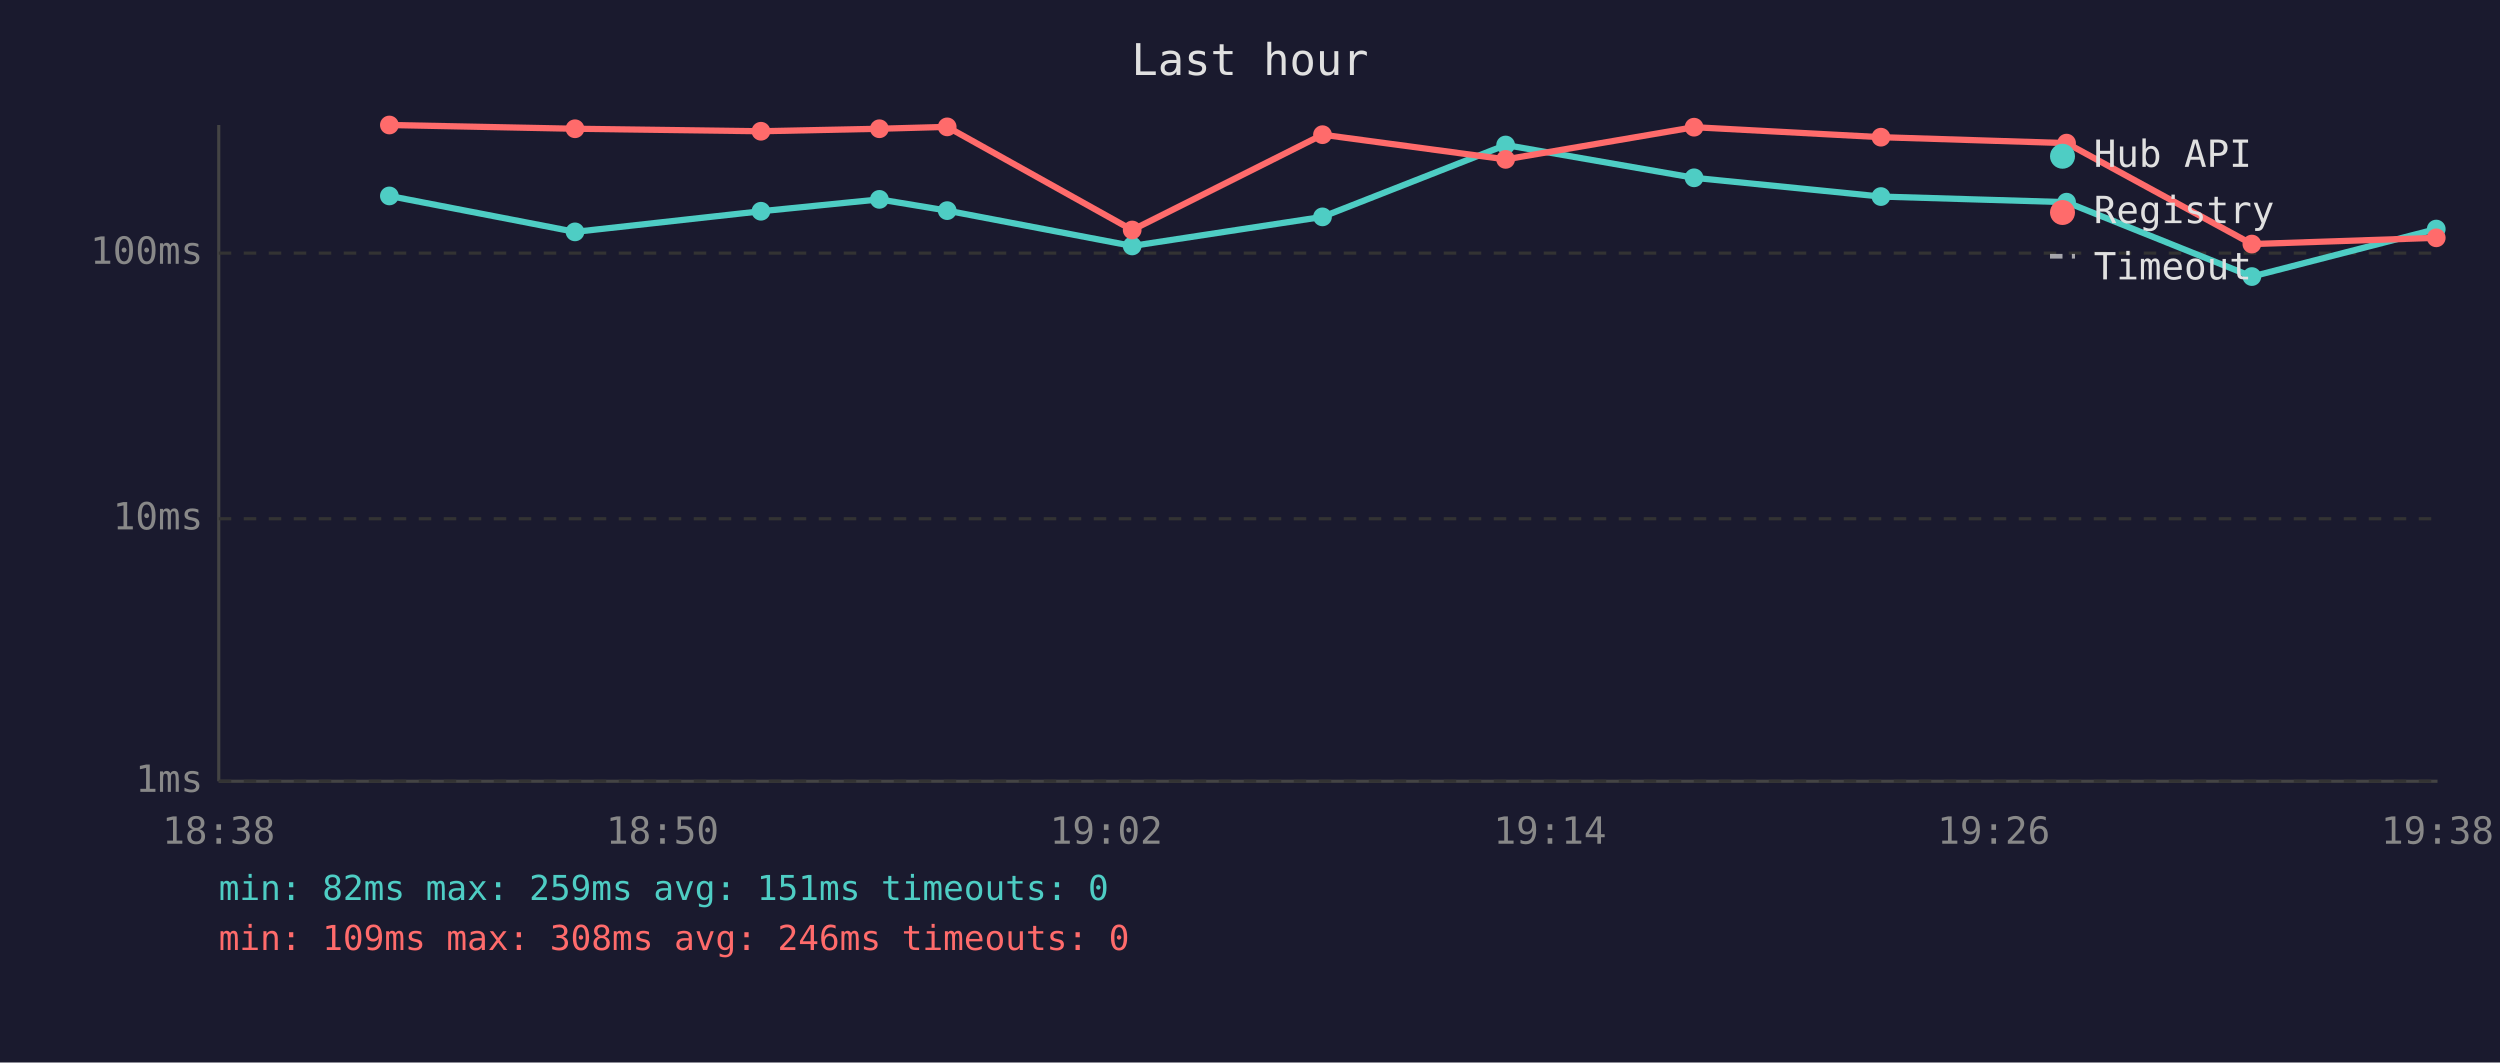
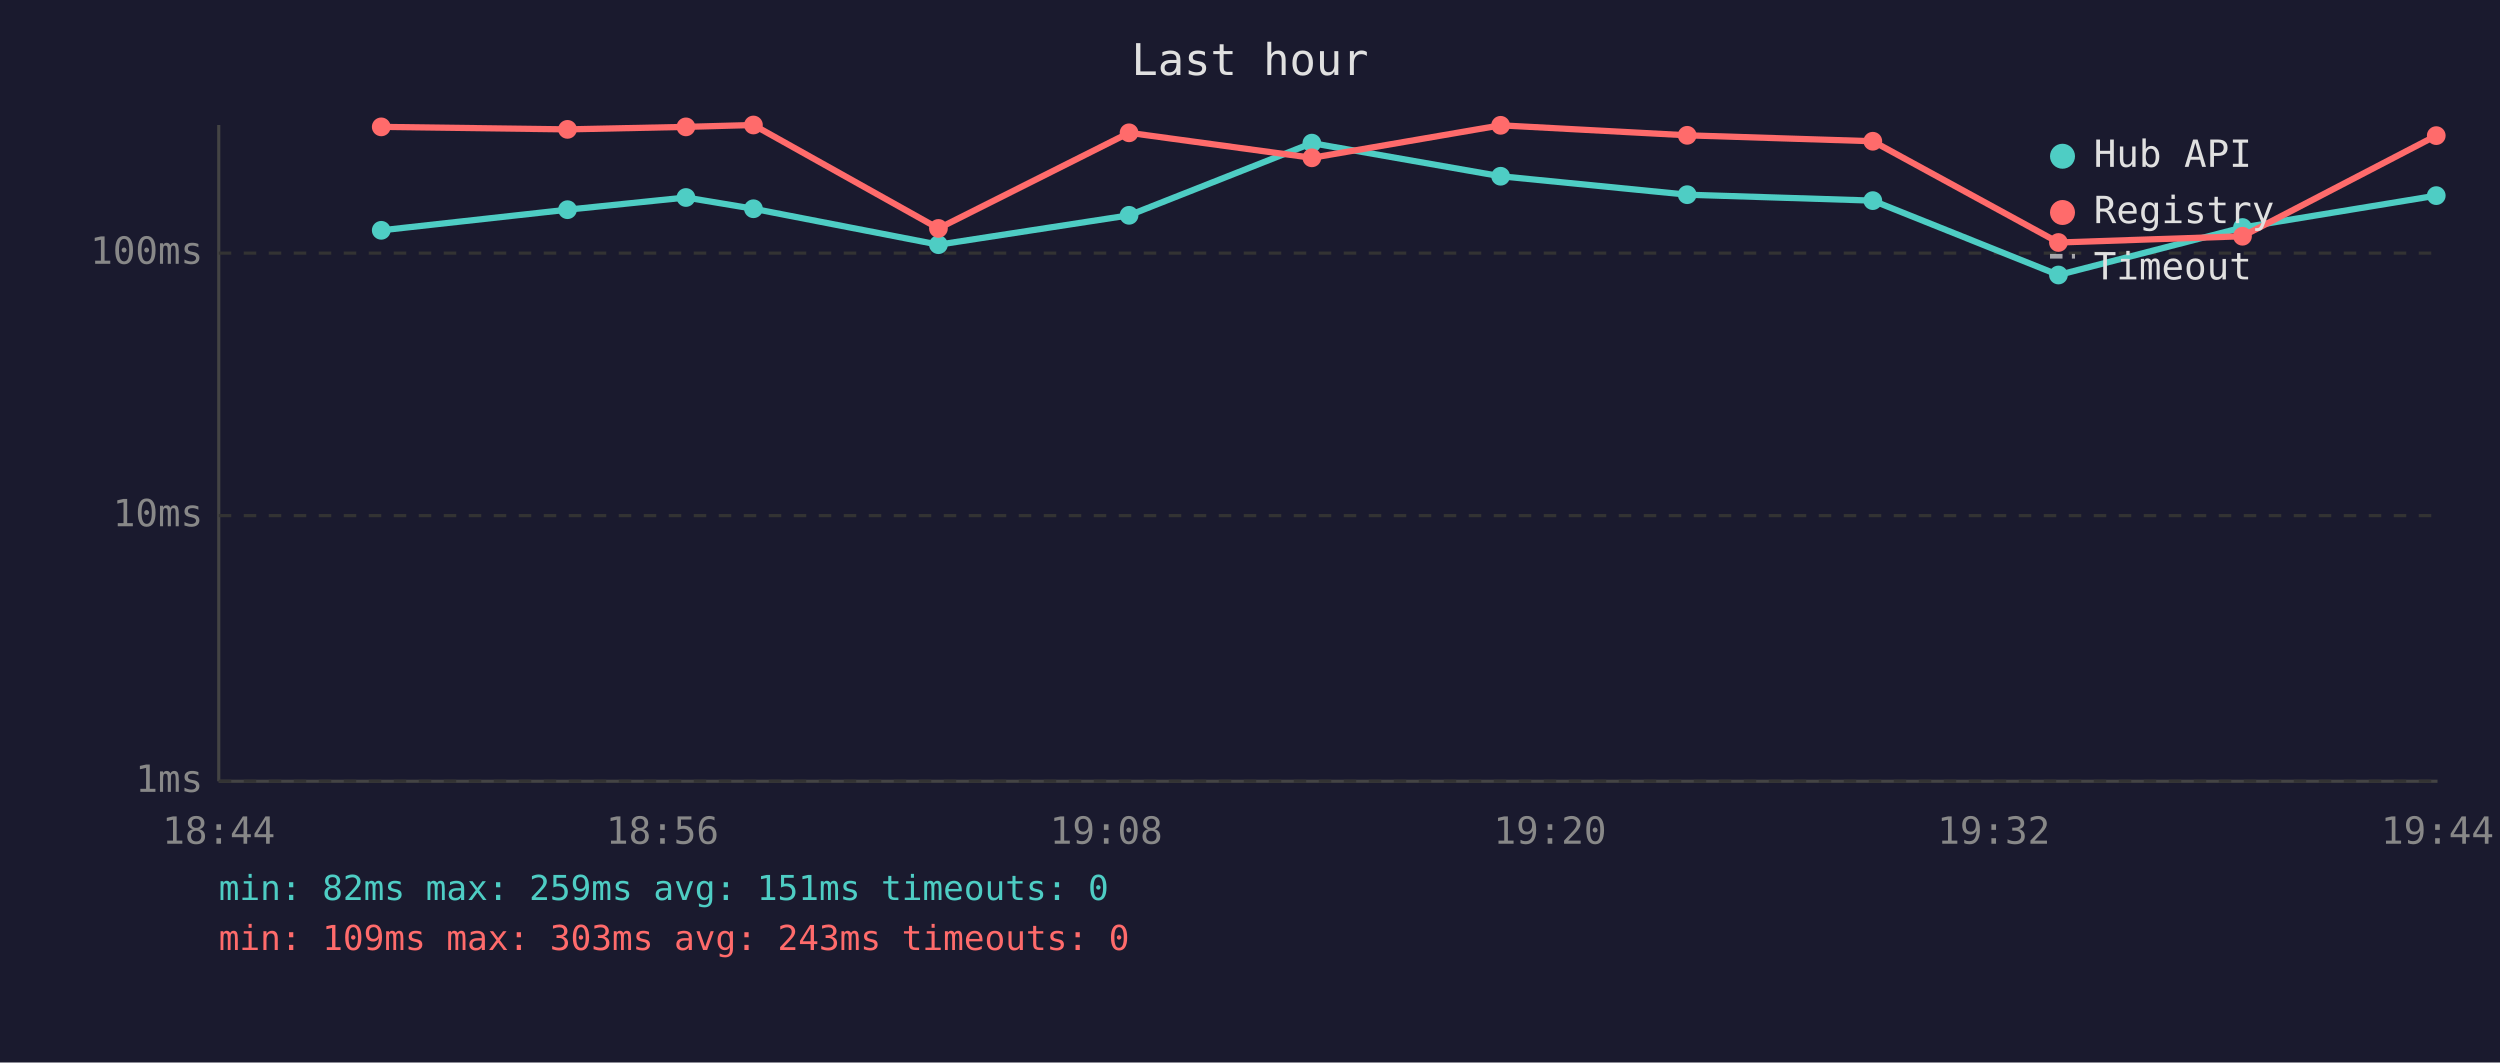
<svg xmlns="http://www.w3.org/2000/svg" viewBox="0 0 800 340" font-family="monospace" font-size="12">
  <rect width="800" height="340" fill="#1a1a2e" />
  <text x="400" y="24" fill="#e0e0e0" font-size="14" text-anchor="middle">Last hour</text>
  <line x1="70" y1="40" x2="70" y2="250" stroke="#444" stroke-width="1" />
  <line x1="70" y1="250" x2="780" y2="250" stroke="#444" stroke-width="1" />
  <line x1="70" y1="250" x2="780" y2="250" stroke="#333" stroke-width="1" stroke-dasharray="4" />
  <text x="65" y="250" fill="#888" text-anchor="end" dominant-baseline="middle">1ms</text>
-   <line x1="70" y1="166" x2="780" y2="166" stroke="#333" stroke-width="1" stroke-dasharray="4" />
-   <text x="65" y="166" fill="#888" text-anchor="end" dominant-baseline="middle">10ms</text>
+   <line x1="70" y1="165" x2="780" y2="165" stroke="#333" stroke-width="1" stroke-dasharray="4" />
+   <text x="65" y="165" fill="#888" text-anchor="end" dominant-baseline="middle">10ms</text>
  <line x1="70" y1="81" x2="780" y2="81" stroke="#333" stroke-width="1" stroke-dasharray="4" />
  <text x="65" y="81" fill="#888" text-anchor="end" dominant-baseline="middle">100ms</text>
-   <text x="70" y="270" fill="#888" text-anchor="middle">18:38</text>
-   <text x="212" y="270" fill="#888" text-anchor="middle">18:50</text>
-   <text x="354" y="270" fill="#888" text-anchor="middle">19:02</text>
-   <text x="496" y="270" fill="#888" text-anchor="middle">19:14</text>
-   <text x="638" y="270" fill="#888" text-anchor="middle">19:26</text>
-   <text x="780" y="270" fill="#888" text-anchor="middle">19:38</text>
-   <polyline points="124.6,62.7 184.0,74.2 243.5,67.6 281.4,63.8 303.1,67.4 362.3,78.7 423.2,69.4 481.8,46.4 542.1,56.9 601.9,62.9 661.3,64.7 720.6,88.5 779.6,73.3" fill="none" stroke="#4ecdc4" stroke-width="2" opacity="1" />
-   <circle cx="124.6" cy="62.7" r="3" fill="#4ecdc4" />
-   <circle cx="184.0" cy="74.2" r="3" fill="#4ecdc4" />
-   <circle cx="243.5" cy="67.6" r="3" fill="#4ecdc4" />
-   <circle cx="281.4" cy="63.8" r="3" fill="#4ecdc4" />
-   <circle cx="303.1" cy="67.4" r="3" fill="#4ecdc4" />
-   <circle cx="362.3" cy="78.7" r="3" fill="#4ecdc4" />
-   <circle cx="423.2" cy="69.4" r="3" fill="#4ecdc4" />
-   <circle cx="481.8" cy="46.4" r="3" fill="#4ecdc4" />
-   <circle cx="542.1" cy="56.9" r="3" fill="#4ecdc4" />
-   <circle cx="601.9" cy="62.9" r="3" fill="#4ecdc4" />
-   <circle cx="661.3" cy="64.7" r="3" fill="#4ecdc4" />
-   <circle cx="720.6" cy="88.5" r="3" fill="#4ecdc4" />
-   <circle cx="779.6" cy="73.3" r="3" fill="#4ecdc4" />
-   <polyline points="124.6,40.0 184.0,41.2 243.5,42.0 281.4,41.2 303.1,40.6 362.3,73.6 423.2,43.1 481.8,51.0 542.1,40.7 601.9,43.9 661.3,45.8 720.6,78.1 779.6,76.1" fill="none" stroke="#ff6b6b" stroke-width="2" opacity="1" />
-   <circle cx="124.6" cy="40.0" r="3" fill="#ff6b6b" />
-   <circle cx="184.0" cy="41.2" r="3" fill="#ff6b6b" />
-   <circle cx="243.5" cy="42.0" r="3" fill="#ff6b6b" />
-   <circle cx="281.4" cy="41.2" r="3" fill="#ff6b6b" />
-   <circle cx="303.1" cy="40.6" r="3" fill="#ff6b6b" />
-   <circle cx="362.3" cy="73.6" r="3" fill="#ff6b6b" />
-   <circle cx="423.2" cy="43.1" r="3" fill="#ff6b6b" />
-   <circle cx="481.8" cy="51.0" r="3" fill="#ff6b6b" />
-   <circle cx="542.1" cy="40.7" r="3" fill="#ff6b6b" />
-   <circle cx="601.9" cy="43.9" r="3" fill="#ff6b6b" />
-   <circle cx="661.3" cy="45.8" r="3" fill="#ff6b6b" />
-   <circle cx="720.6" cy="78.1" r="3" fill="#ff6b6b" />
-   <circle cx="779.6" cy="76.1" r="3" fill="#ff6b6b" />
+   <text x="70" y="270" fill="#888" text-anchor="middle">18:44</text>
+   <text x="212" y="270" fill="#888" text-anchor="middle">18:56</text>
+   <text x="354" y="270" fill="#888" text-anchor="middle">19:08</text>
+   <text x="496" y="270" fill="#888" text-anchor="middle">19:20</text>
+   <text x="638" y="270" fill="#888" text-anchor="middle">19:32</text>
+   <text x="780" y="270" fill="#888" text-anchor="middle">19:44</text>
+   <polyline points="122.0,73.7 181.6,67.1 219.5,63.2 241.1,66.8 300.3,78.3 361.3,68.9 419.8,45.8 480.2,56.4 539.9,62.3 599.3,64.2 658.7,88.0 717.6,72.8 779.6,62.6" fill="none" stroke="#4ecdc4" stroke-width="2" opacity="1" />
+   <circle cx="122.0" cy="73.7" r="3" fill="#4ecdc4" />
+   <circle cx="181.6" cy="67.1" r="3" fill="#4ecdc4" />
+   <circle cx="219.5" cy="63.2" r="3" fill="#4ecdc4" />
+   <circle cx="241.1" cy="66.8" r="3" fill="#4ecdc4" />
+   <circle cx="300.3" cy="78.3" r="3" fill="#4ecdc4" />
+   <circle cx="361.3" cy="68.9" r="3" fill="#4ecdc4" />
+   <circle cx="419.8" cy="45.8" r="3" fill="#4ecdc4" />
+   <circle cx="480.2" cy="56.4" r="3" fill="#4ecdc4" />
+   <circle cx="539.9" cy="62.3" r="3" fill="#4ecdc4" />
+   <circle cx="599.3" cy="64.2" r="3" fill="#4ecdc4" />
+   <circle cx="658.7" cy="88.0" r="3" fill="#4ecdc4" />
+   <circle cx="717.6" cy="72.8" r="3" fill="#4ecdc4" />
+   <circle cx="779.6" cy="62.6" r="3" fill="#4ecdc4" />
+   <polyline points="122.0,40.6 181.6,41.4 219.5,40.6 241.1,40.0 300.3,73.1 361.3,42.5 419.8,50.5 480.2,40.1 539.9,43.3 599.3,45.2 658.7,77.6 717.6,75.6 779.6,43.4" fill="none" stroke="#ff6b6b" stroke-width="2" opacity="1" />
+   <circle cx="122.0" cy="40.6" r="3" fill="#ff6b6b" />
+   <circle cx="181.6" cy="41.4" r="3" fill="#ff6b6b" />
+   <circle cx="219.5" cy="40.6" r="3" fill="#ff6b6b" />
+   <circle cx="241.1" cy="40.0" r="3" fill="#ff6b6b" />
+   <circle cx="300.3" cy="73.1" r="3" fill="#ff6b6b" />
+   <circle cx="361.3" cy="42.5" r="3" fill="#ff6b6b" />
+   <circle cx="419.8" cy="50.5" r="3" fill="#ff6b6b" />
+   <circle cx="480.2" cy="40.1" r="3" fill="#ff6b6b" />
+   <circle cx="539.9" cy="43.3" r="3" fill="#ff6b6b" />
+   <circle cx="599.3" cy="45.2" r="3" fill="#ff6b6b" />
+   <circle cx="658.7" cy="77.6" r="3" fill="#ff6b6b" />
+   <circle cx="717.6" cy="75.6" r="3" fill="#ff6b6b" />
+   <circle cx="779.6" cy="43.4" r="3" fill="#ff6b6b" />
  <circle cx="660" cy="50" r="4" fill="#4ecdc4" />
  <text x="670" y="50" fill="#e0e0e0" dominant-baseline="middle">Hub API</text>
  <circle cx="660" cy="68" r="4" fill="#ff6b6b" />
  <text x="670" y="68" fill="#e0e0e0" dominant-baseline="middle">Registry</text>
  <line x1="656" y1="82" x2="664" y2="82" stroke="#e0e0e0" stroke-width="1.5" stroke-dasharray="4,3" opacity="0.7" />
  <text x="670" y="86" fill="#e0e0e0" dominant-baseline="middle">Timeout</text>
  <text x="70" y="288" fill="#4ecdc4" font-size="11">min: 82ms  max: 259ms  avg: 151ms  timeouts: 0</text>
-   <text x="70" y="304" fill="#ff6b6b" font-size="11">min: 109ms  max: 308ms  avg: 246ms  timeouts: 0</text>
+   <text x="70" y="304" fill="#ff6b6b" font-size="11">min: 109ms  max: 303ms  avg: 243ms  timeouts: 0</text>
</svg>
